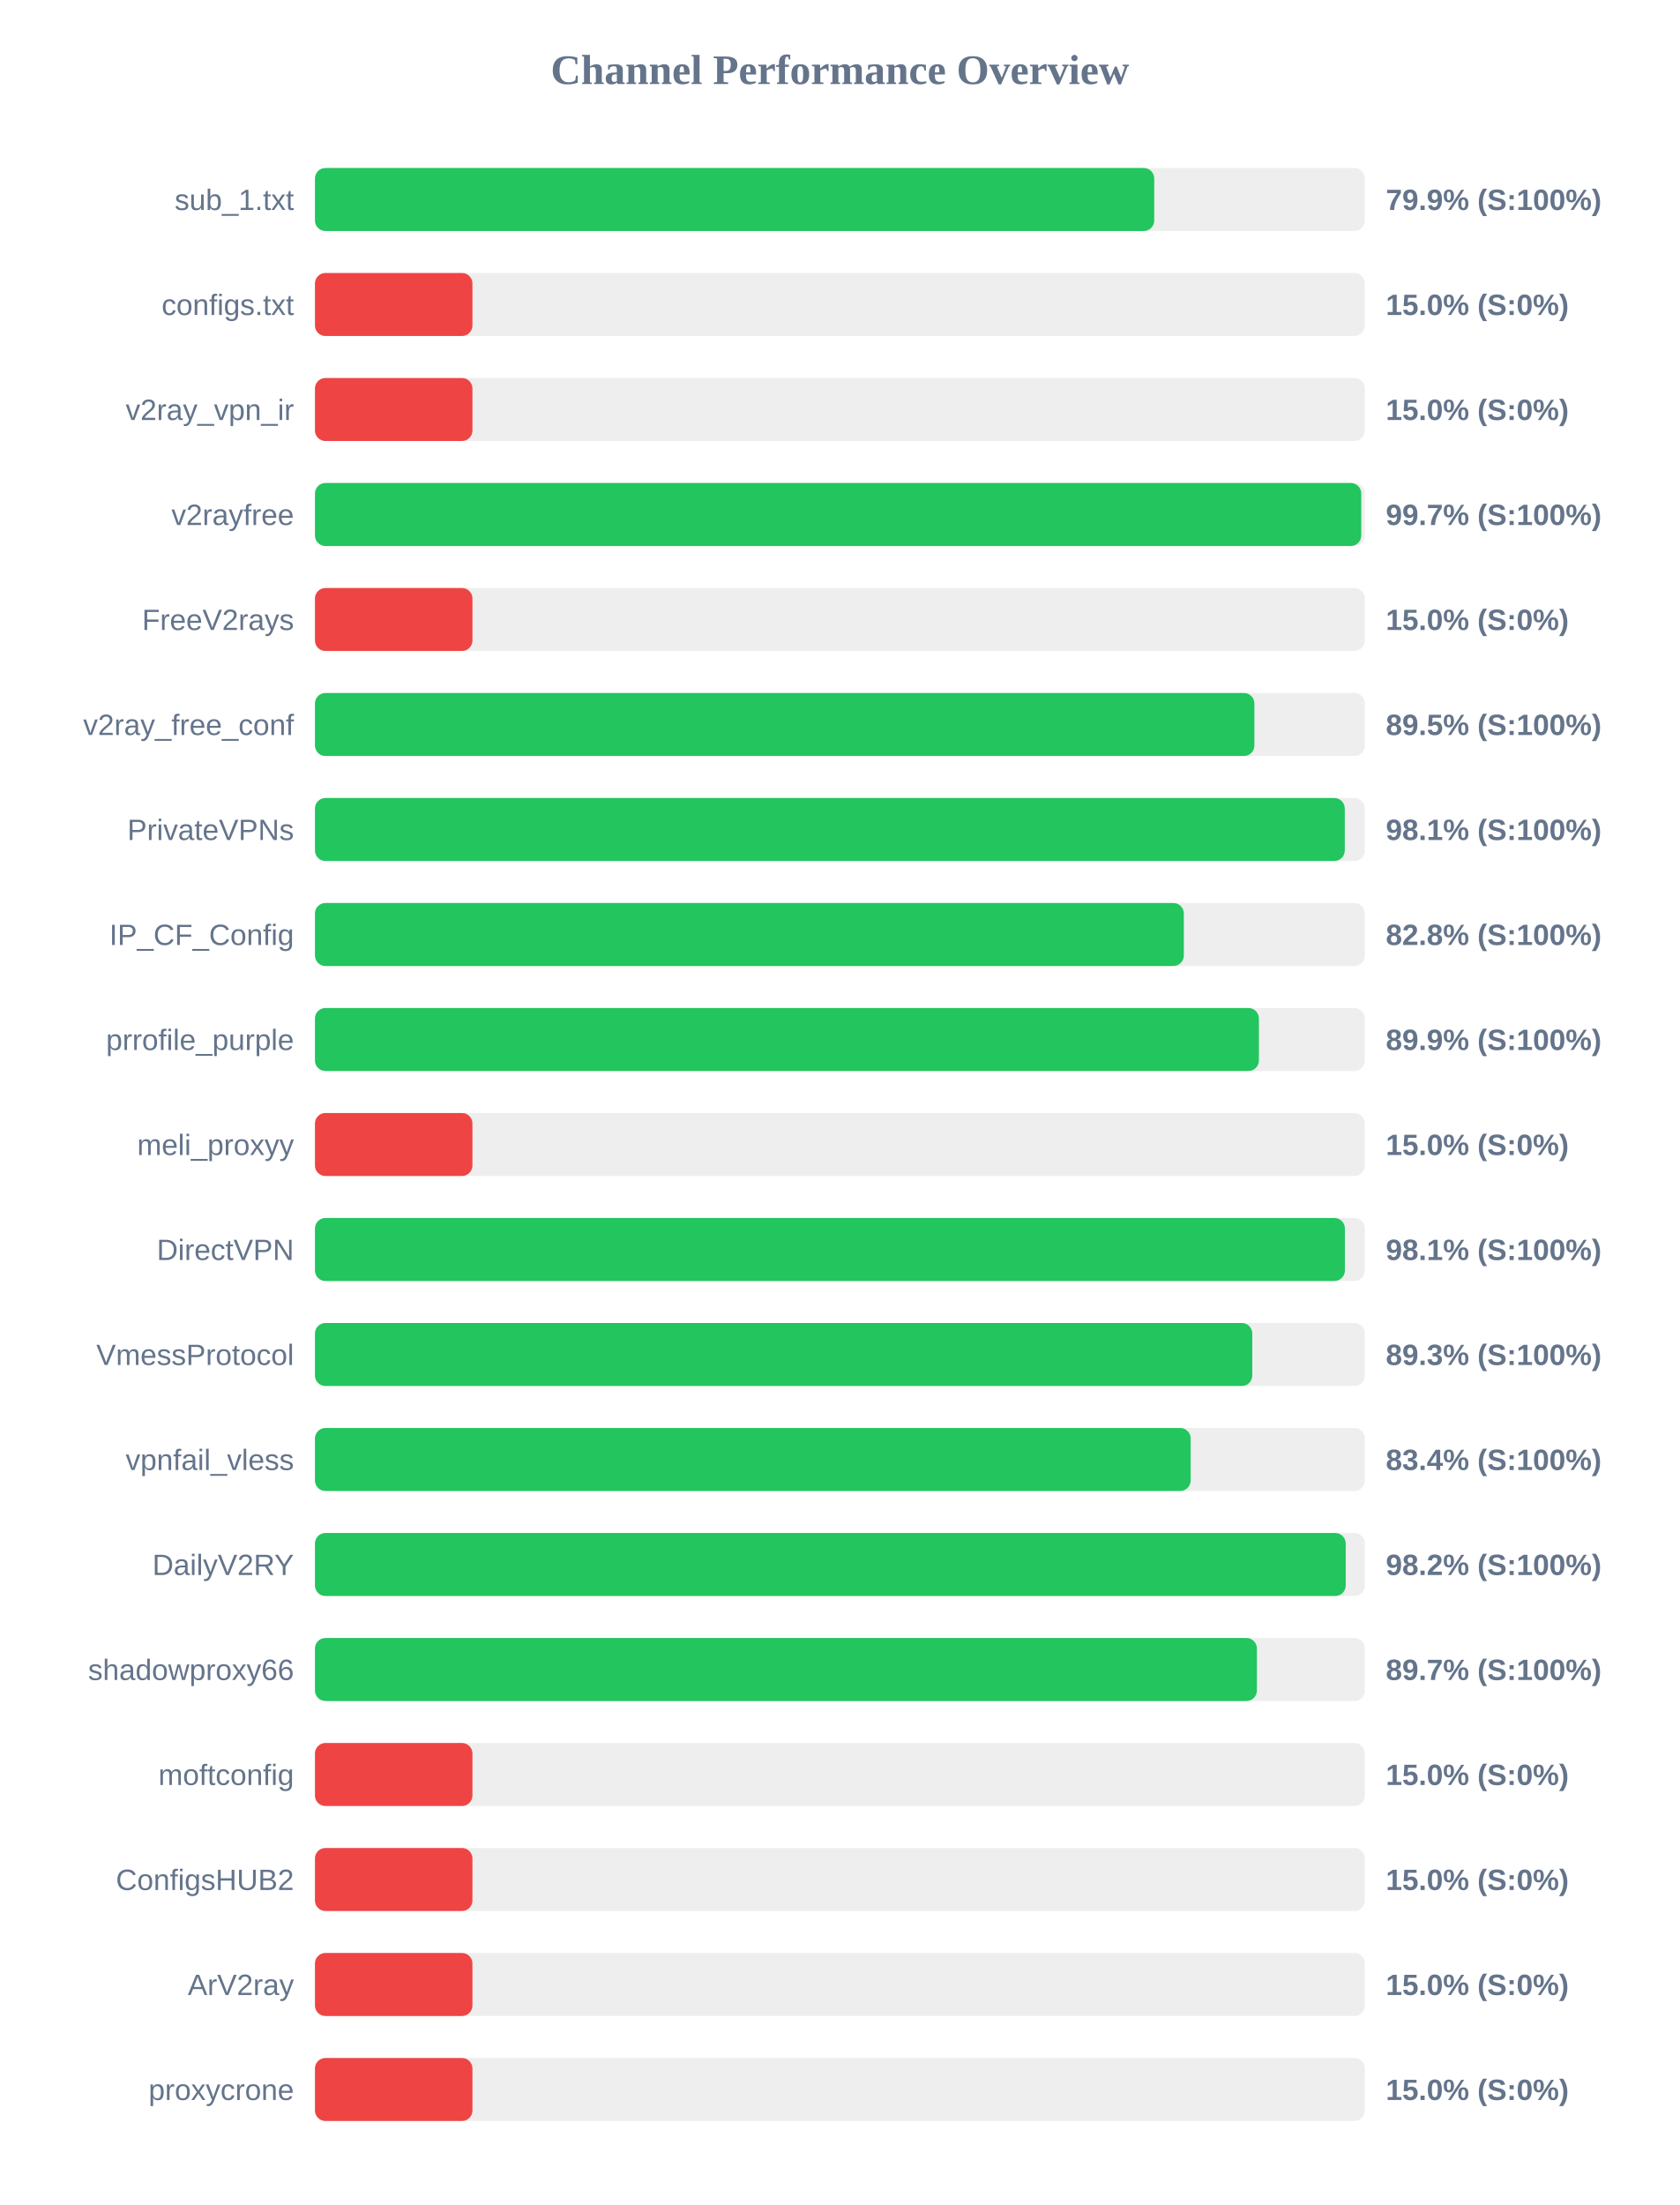
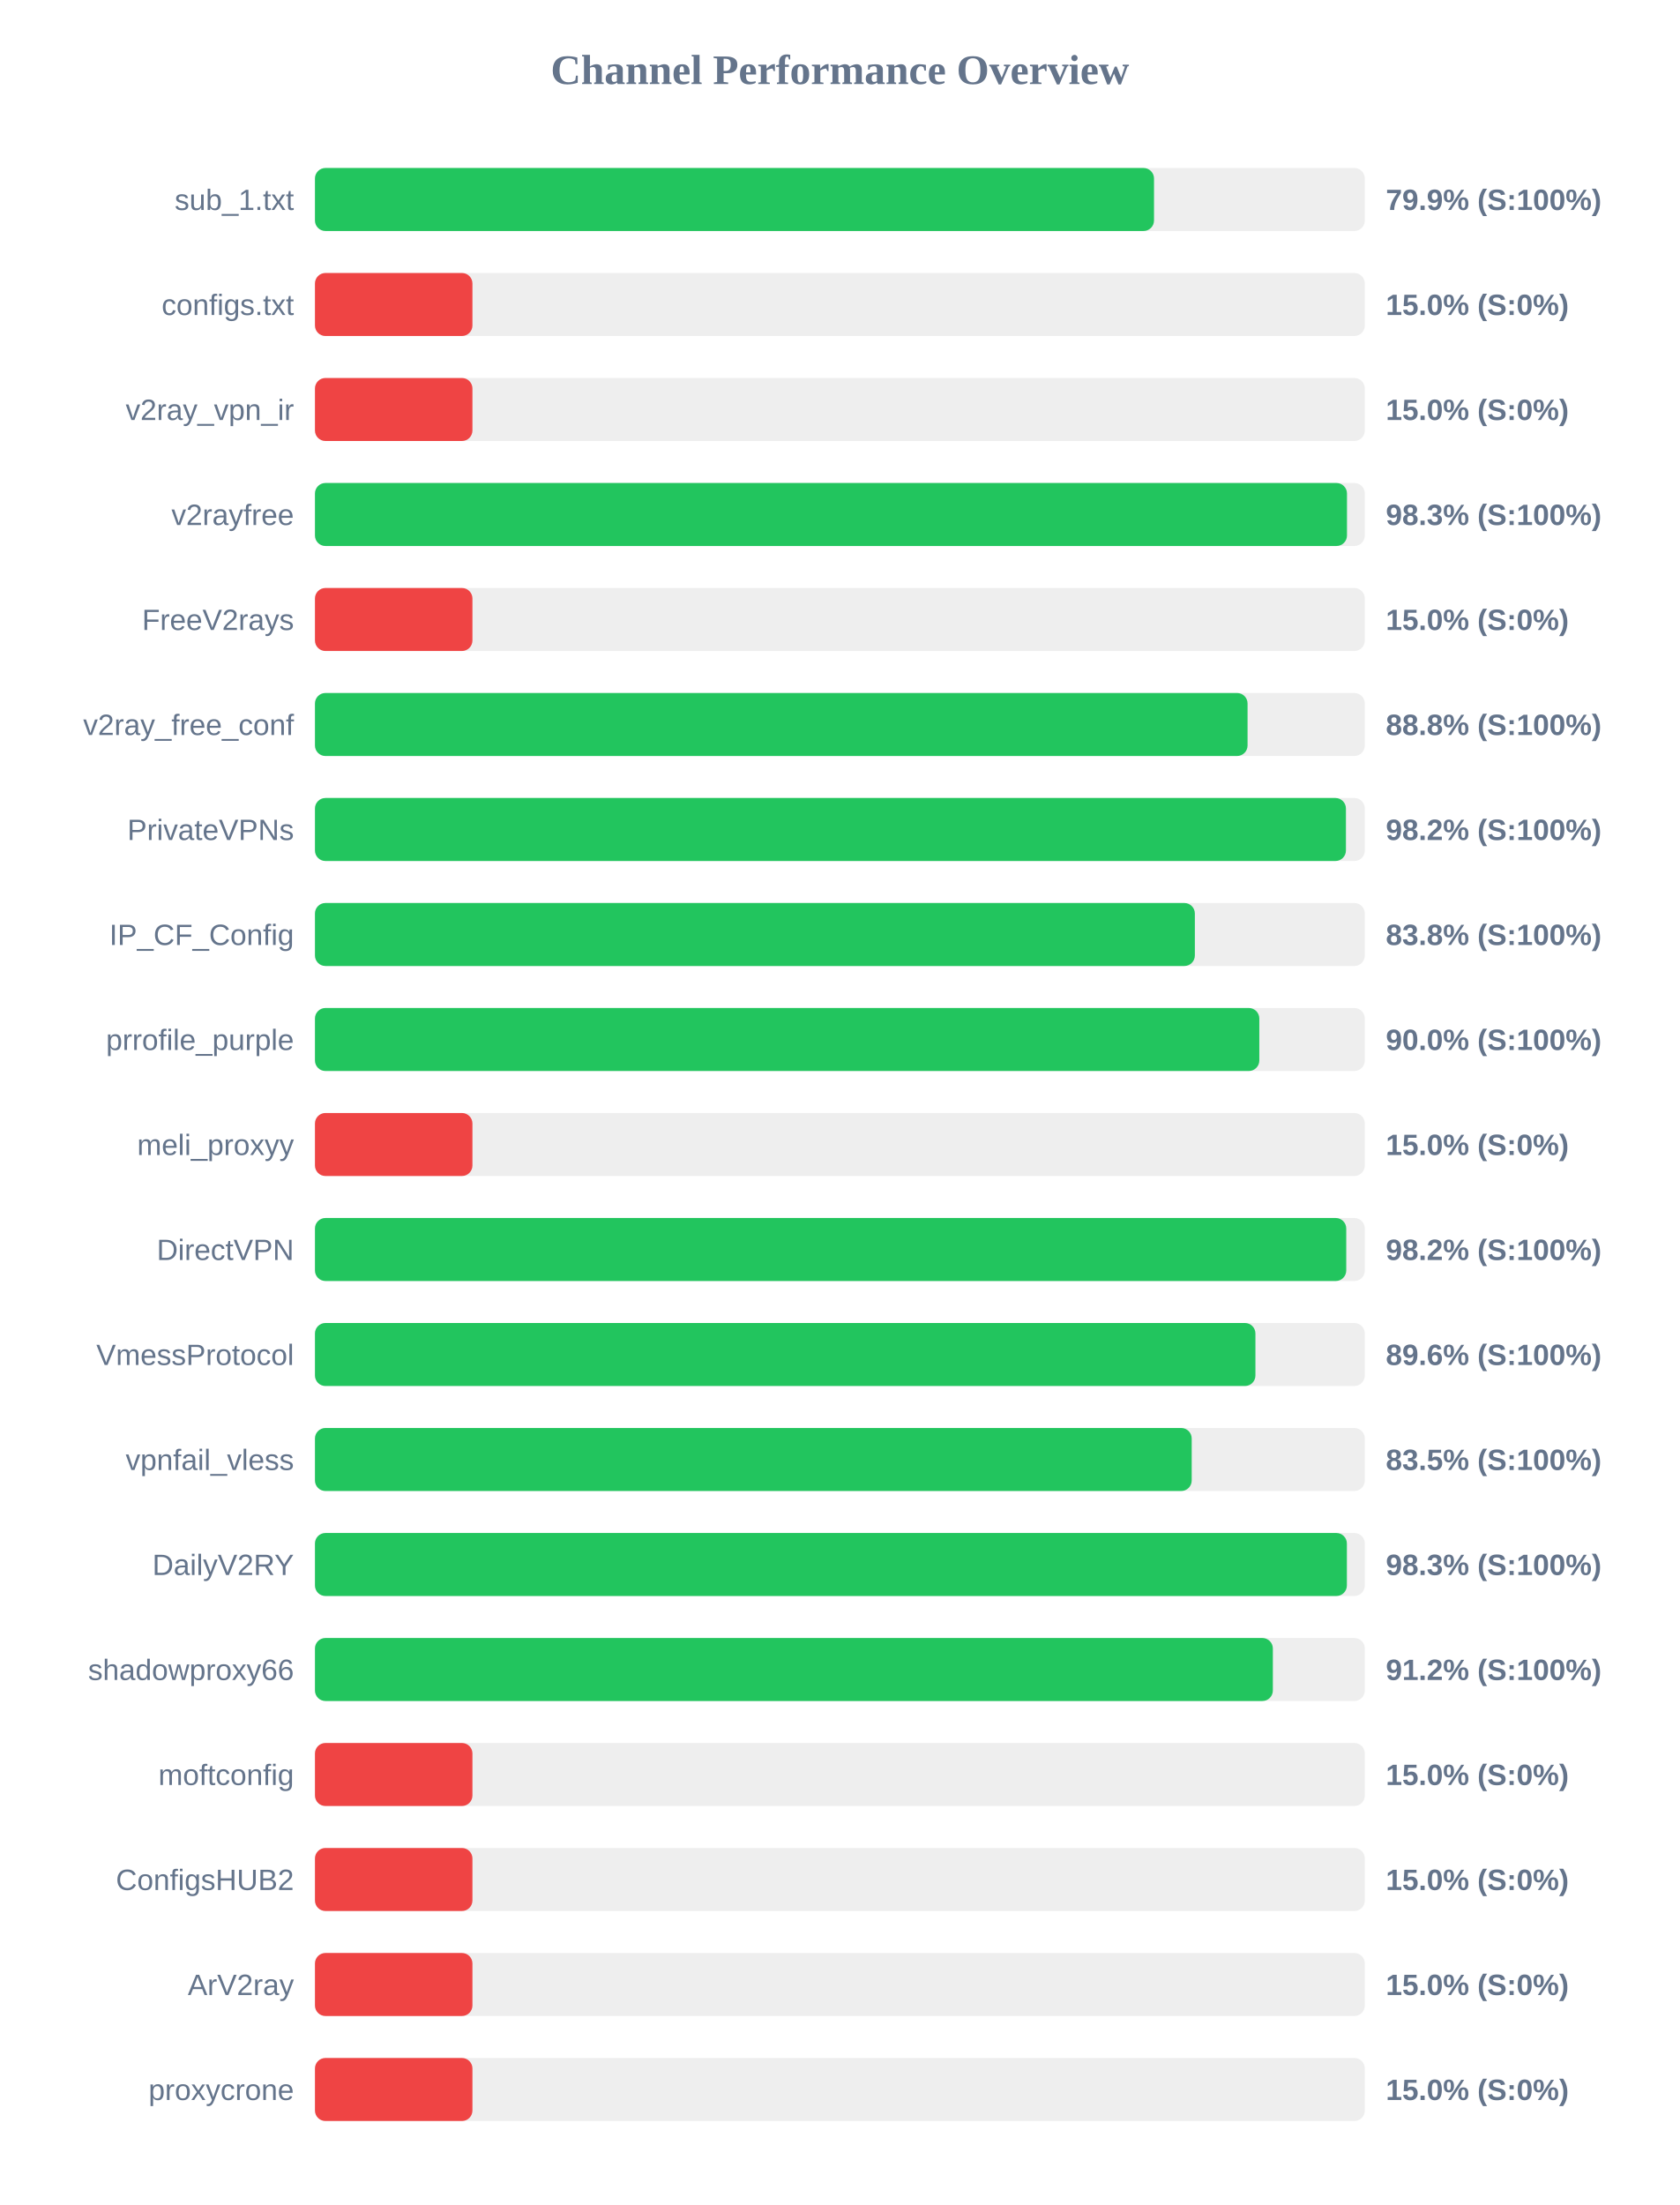
<svg xmlns="http://www.w3.org/2000/svg" width="800" height="1050" version="1.1">
  <style>
        .row { font: 14px Arial; fill: #64748b; }
        .score { font: bold 14px Arial; fill: #64748b; }
    </style>
  <text x="400" y="40" text-anchor="middle" font-size="20px" font-weight="bold" fill="#64748b">Channel Performance Overview</text>
  <rect x="150" y="80" width="500" height="30" fill="#eee" rx="5" />
-   <rect x="150" y="80" width="399.7" height="30" fill="#22c55e" rx="5" />
+   <rect x="150" y="80" width="399.6" height="30" fill="#22c55e" rx="5" />
  <text x="140" y="100" text-anchor="end" class="row">sub_1.txt</text>
  <text x="660" y="100" text-anchor="start" class="score">79.9% (S:100%)</text>
  <rect x="150" y="130" width="500" height="30" fill="#eee" rx="5" />
  <rect x="150" y="130" width="75.0" height="30" fill="#ef4444" rx="5" />
  <text x="140" y="150" text-anchor="end" class="row">configs.txt</text>
  <text x="660" y="150" text-anchor="start" class="score">15.0% (S:0%)</text>
  <rect x="150" y="180" width="500" height="30" fill="#eee" rx="5" />
  <rect x="150" y="180" width="75.0" height="30" fill="#ef4444" rx="5" />
  <text x="140" y="200" text-anchor="end" class="row">v2ray_vpn_ir</text>
  <text x="660" y="200" text-anchor="start" class="score">15.0% (S:0%)</text>
  <rect x="150" y="230" width="500" height="30" fill="#eee" rx="5" />
-   <rect x="150" y="230" width="498.3" height="30" fill="#22c55e" rx="5" />
+   <rect x="150" y="230" width="491.5" height="30" fill="#22c55e" rx="5" />
  <text x="140" y="250" text-anchor="end" class="row">v2rayfree</text>
-   <text x="660" y="250" text-anchor="start" class="score">99.7% (S:100%)</text>
+   <text x="660" y="250" text-anchor="start" class="score">98.3% (S:100%)</text>
  <rect x="150" y="280" width="500" height="30" fill="#eee" rx="5" />
  <rect x="150" y="280" width="75.0" height="30" fill="#ef4444" rx="5" />
  <text x="140" y="300" text-anchor="end" class="row">FreeV2rays</text>
  <text x="660" y="300" text-anchor="start" class="score">15.0% (S:0%)</text>
  <rect x="150" y="330" width="500" height="30" fill="#eee" rx="5" />
-   <rect x="150" y="330" width="447.4" height="30" fill="#22c55e" rx="5" />
+   <rect x="150" y="330" width="444.15" height="30" fill="#22c55e" rx="5" />
  <text x="140" y="350" text-anchor="end" class="row">v2ray_free_conf</text>
-   <text x="660" y="350" text-anchor="start" class="score">89.5% (S:100%)</text>
+   <text x="660" y="350" text-anchor="start" class="score">88.8% (S:100%)</text>
  <rect x="150" y="380" width="500" height="30" fill="#eee" rx="5" />
-   <rect x="150" y="380" width="490.45" height="30" fill="#22c55e" rx="5" />
+   <rect x="150" y="380" width="491.0" height="30" fill="#22c55e" rx="5" />
  <text x="140" y="400" text-anchor="end" class="row">PrivateVPNs</text>
-   <text x="660" y="400" text-anchor="start" class="score">98.1% (S:100%)</text>
+   <text x="660" y="400" text-anchor="start" class="score">98.2% (S:100%)</text>
  <rect x="150" y="430" width="500" height="30" fill="#eee" rx="5" />
-   <rect x="150" y="430" width="413.8" height="30" fill="#22c55e" rx="5" />
+   <rect x="150" y="430" width="419.05" height="30" fill="#22c55e" rx="5" />
  <text x="140" y="450" text-anchor="end" class="row">IP_CF_Config</text>
-   <text x="660" y="450" text-anchor="start" class="score">82.8% (S:100%)</text>
+   <text x="660" y="450" text-anchor="start" class="score">83.8% (S:100%)</text>
  <rect x="150" y="480" width="500" height="30" fill="#eee" rx="5" />
-   <rect x="150" y="480" width="449.55" height="30" fill="#22c55e" rx="5" />
+   <rect x="150" y="480" width="449.75" height="30" fill="#22c55e" rx="5" />
  <text x="140" y="500" text-anchor="end" class="row">prrofile_purple</text>
-   <text x="660" y="500" text-anchor="start" class="score">89.9% (S:100%)</text>
+   <text x="660" y="500" text-anchor="start" class="score">90.0% (S:100%)</text>
  <rect x="150" y="530" width="500" height="30" fill="#eee" rx="5" />
  <rect x="150" y="530" width="75.0" height="30" fill="#ef4444" rx="5" />
  <text x="140" y="550" text-anchor="end" class="row">meli_proxyy</text>
  <text x="660" y="550" text-anchor="start" class="score">15.0% (S:0%)</text>
  <rect x="150" y="580" width="500" height="30" fill="#eee" rx="5" />
-   <rect x="150" y="580" width="490.5" height="30" fill="#22c55e" rx="5" />
+   <rect x="150" y="580" width="491.15" height="30" fill="#22c55e" rx="5" />
  <text x="140" y="600" text-anchor="end" class="row">DirectVPN</text>
-   <text x="660" y="600" text-anchor="start" class="score">98.1% (S:100%)</text>
+   <text x="660" y="600" text-anchor="start" class="score">98.2% (S:100%)</text>
  <rect x="150" y="630" width="500" height="30" fill="#eee" rx="5" />
-   <rect x="150" y="630" width="446.4" height="30" fill="#22c55e" rx="5" />
+   <rect x="150" y="630" width="447.9" height="30" fill="#22c55e" rx="5" />
  <text x="140" y="650" text-anchor="end" class="row">VmessProtocol</text>
-   <text x="660" y="650" text-anchor="start" class="score">89.3% (S:100%)</text>
+   <text x="660" y="650" text-anchor="start" class="score">89.6% (S:100%)</text>
  <rect x="150" y="680" width="500" height="30" fill="#eee" rx="5" />
-   <rect x="150" y="680" width="417.05" height="30" fill="#22c55e" rx="5" />
+   <rect x="150" y="680" width="417.55" height="30" fill="#22c55e" rx="5" />
  <text x="140" y="700" text-anchor="end" class="row">vpnfail_vless</text>
-   <text x="660" y="700" text-anchor="start" class="score">83.4% (S:100%)</text>
+   <text x="660" y="700" text-anchor="start" class="score">83.5% (S:100%)</text>
  <rect x="150" y="730" width="500" height="30" fill="#eee" rx="5" />
-   <rect x="150" y="730" width="490.9" height="30" fill="#22c55e" rx="5" />
+   <rect x="150" y="730" width="491.45" height="30" fill="#22c55e" rx="5" />
  <text x="140" y="750" text-anchor="end" class="row">DailyV2RY</text>
-   <text x="660" y="750" text-anchor="start" class="score">98.2% (S:100%)</text>
+   <text x="660" y="750" text-anchor="start" class="score">98.3% (S:100%)</text>
  <rect x="150" y="780" width="500" height="30" fill="#eee" rx="5" />
-   <rect x="150" y="780" width="448.6" height="30" fill="#22c55e" rx="5" />
+   <rect x="150" y="780" width="456.2" height="30" fill="#22c55e" rx="5" />
  <text x="140" y="800" text-anchor="end" class="row">shadowproxy66</text>
-   <text x="660" y="800" text-anchor="start" class="score">89.7% (S:100%)</text>
+   <text x="660" y="800" text-anchor="start" class="score">91.2% (S:100%)</text>
  <rect x="150" y="830" width="500" height="30" fill="#eee" rx="5" />
  <rect x="150" y="830" width="75.0" height="30" fill="#ef4444" rx="5" />
  <text x="140" y="850" text-anchor="end" class="row">moftconfig</text>
  <text x="660" y="850" text-anchor="start" class="score">15.0% (S:0%)</text>
  <rect x="150" y="880" width="500" height="30" fill="#eee" rx="5" />
  <rect x="150" y="880" width="75.0" height="30" fill="#ef4444" rx="5" />
  <text x="140" y="900" text-anchor="end" class="row">ConfigsHUB2</text>
  <text x="660" y="900" text-anchor="start" class="score">15.0% (S:0%)</text>
  <rect x="150" y="930" width="500" height="30" fill="#eee" rx="5" />
  <rect x="150" y="930" width="75.0" height="30" fill="#ef4444" rx="5" />
  <text x="140" y="950" text-anchor="end" class="row">ArV2ray</text>
  <text x="660" y="950" text-anchor="start" class="score">15.0% (S:0%)</text>
  <rect x="150" y="980" width="500" height="30" fill="#eee" rx="5" />
  <rect x="150" y="980" width="75.0" height="30" fill="#ef4444" rx="5" />
  <text x="140" y="1000" text-anchor="end" class="row">proxycrone</text>
  <text x="660" y="1000" text-anchor="start" class="score">15.0% (S:0%)</text>
</svg>
